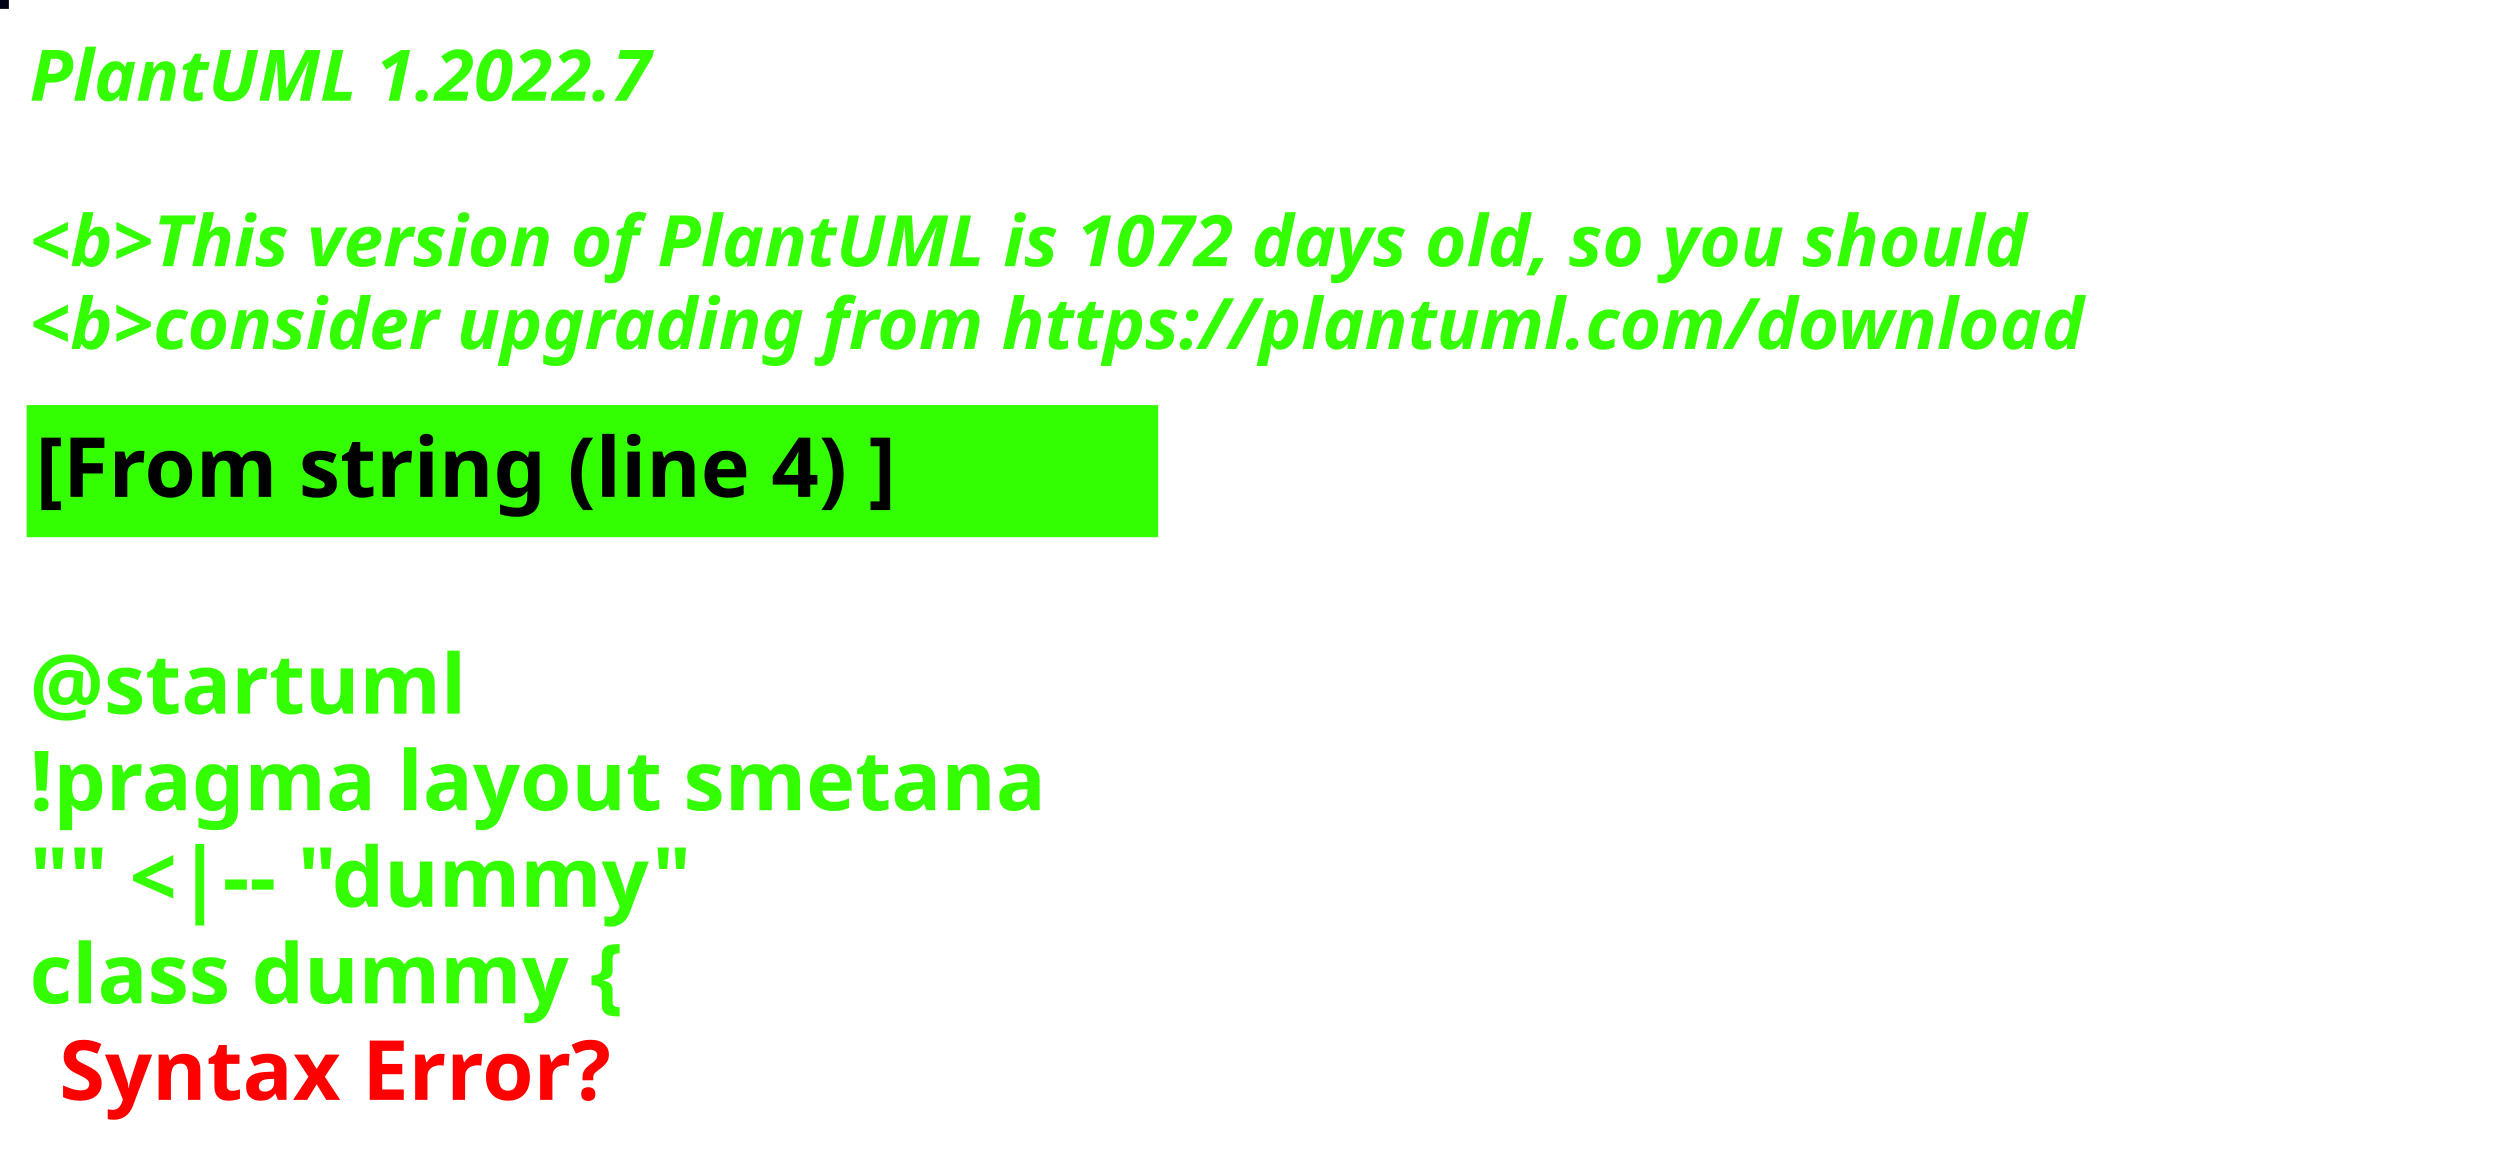
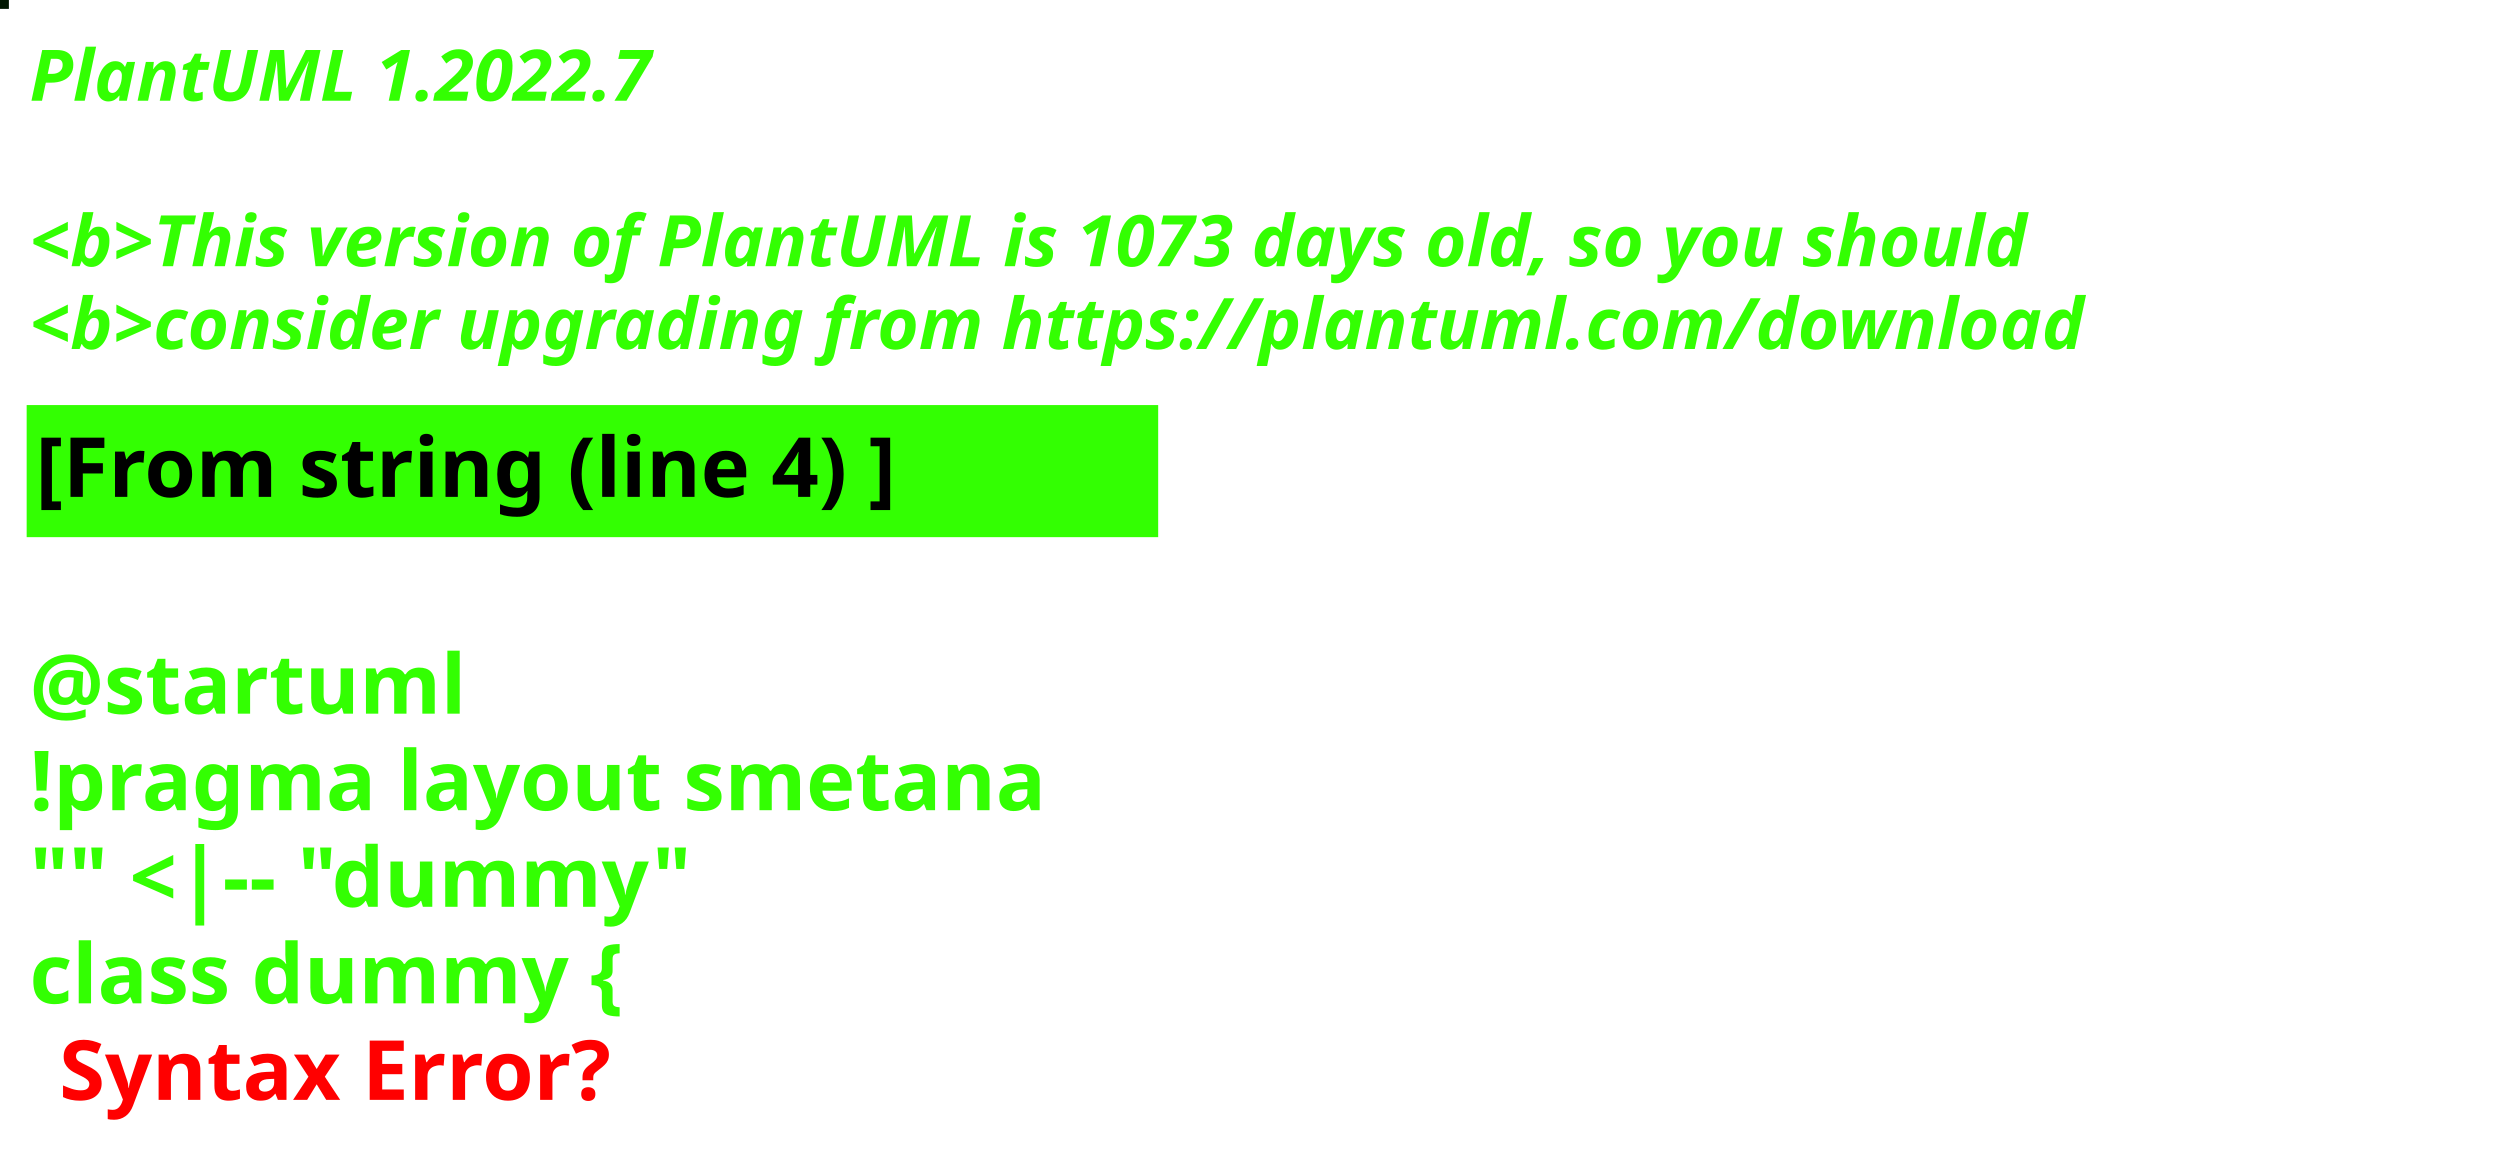
<svg xmlns="http://www.w3.org/2000/svg" contentStyleType="text/css" height="194px" preserveAspectRatio="none" style="width:422px;height:194px;background:#000000;" version="1.1" viewBox="0 0 422 194" width="422px" zoomAndPan="magnify">
  <defs />
  <g>
-     <rect fill="#010415" height="1" style="stroke:#010415;stroke-width:1.0;" width="1" x="0" y="0" />
+     <rect fill="#011802" height="1" style="stroke:#011802;stroke-width:1.0;" width="1" x="0" y="0" />
    <text fill="#33FF02" font-family="sans-serif" font-size="12" font-style="italic" font-weight="bold" lengthAdjust="spacing" textLength="127" x="5" y="17">PlantUML 1.2022.7</text>
    <text fill="#33FF02" font-family="sans-serif" font-size="12" font-style="italic" font-weight="bold" lengthAdjust="spacing" textLength="4" x="5" y="30.969"> </text>
-     <text fill="#33FF02" font-family="sans-serif" font-size="12" font-style="italic" font-weight="bold" lengthAdjust="spacing" textLength="407" x="5" y="44.938">&lt;b&gt;This version of PlantUML is 1072 days old, so you should</text>
+     <text fill="#33FF02" font-family="sans-serif" font-size="12" font-style="italic" font-weight="bold" lengthAdjust="spacing" textLength="407" x="5" y="44.938">&lt;b&gt;This version of PlantUML is 1073 days old, so you should</text>
    <text fill="#33FF02" font-family="sans-serif" font-size="12" font-style="italic" font-weight="bold" lengthAdjust="spacing" textLength="408" x="5" y="58.906">&lt;b&gt;consider upgrading from https://plantuml.com/download</text>
    <rect fill="#33FF02" height="21.297" style="stroke:#33FF02;stroke-width:1.0;" width="190" x="5" y="68.875" />
    <text fill="#000000" font-family="sans-serif" font-size="14" font-weight="bold" lengthAdjust="spacing" textLength="168" x="6" y="83.875">[From string (line 4) ]</text>
    <text fill="#33FF02" font-family="sans-serif" font-size="14" font-weight="bold" lengthAdjust="spacing" textLength="5" x="5" y="104.172"> </text>
    <text fill="#33FF02" font-family="sans-serif" font-size="14" font-weight="bold" lengthAdjust="spacing" textLength="79" x="5" y="120.469">@startuml</text>
    <text fill="#33FF02" font-family="sans-serif" font-size="14" font-weight="bold" lengthAdjust="spacing" textLength="190" x="5" y="136.766">!pragma layout smetana</text>
    <text fill="#33FF02" font-family="sans-serif" font-size="14" font-weight="bold" lengthAdjust="spacing" textLength="124" x="5" y="153.062">"" &lt;|-- "dummy"</text>
    <text fill="#33FF02" font-family="sans-serif" font-size="14" font-weight="bold" lengthAdjust="spacing" text-decoration="wavy underline" textLength="117" x="5" y="169.359">class dummy {</text>
    <text fill="#FF0000" font-family="sans-serif" font-size="14" font-weight="bold" lengthAdjust="spacing" textLength="106" x="10" y="185.656">Syntax Error?</text>
  </g>
</svg>
